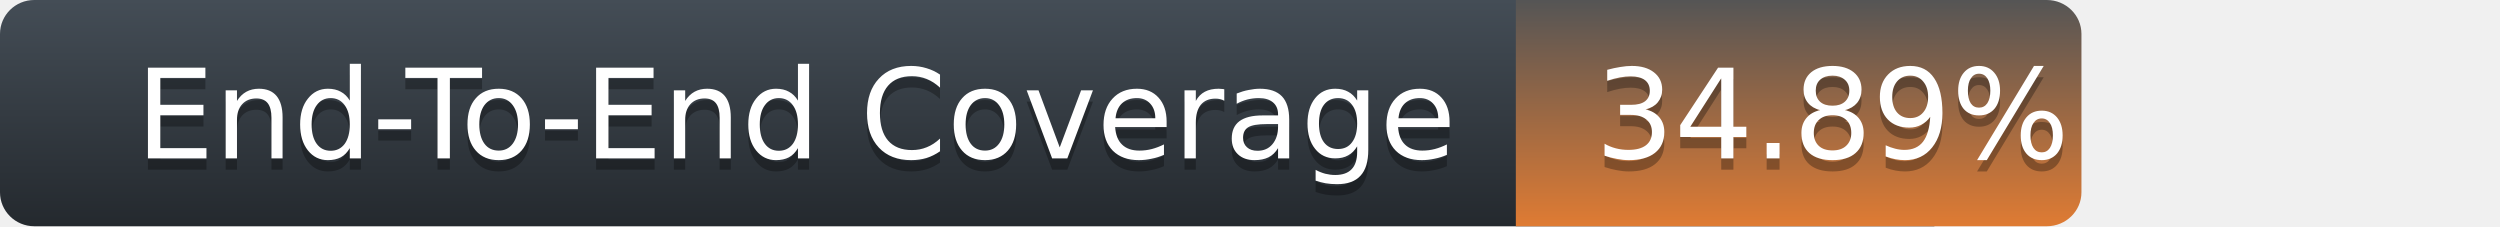
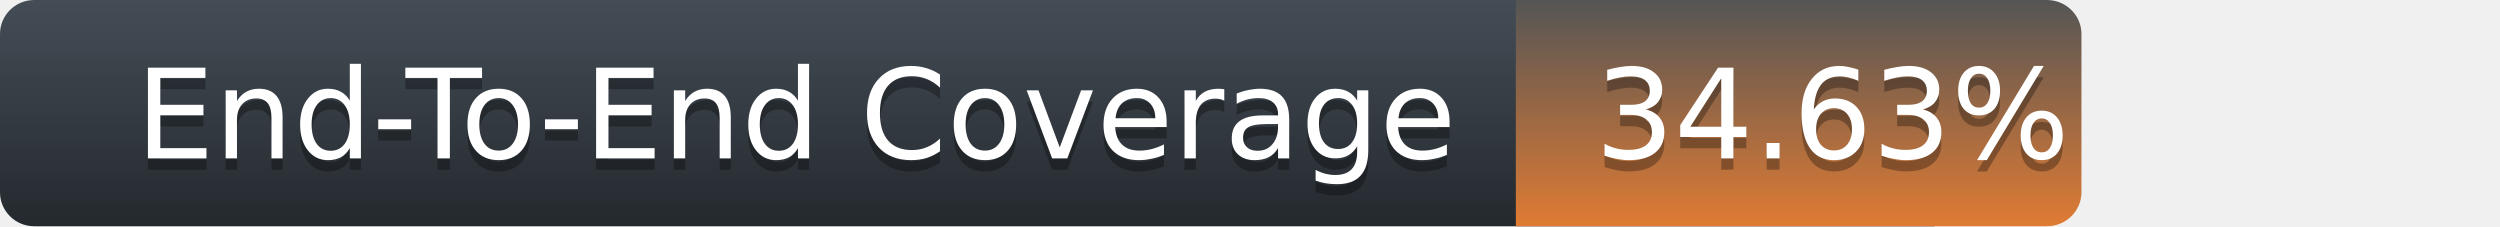
<svg xmlns="http://www.w3.org/2000/svg" width="221" height="20">
  <defs>
    <linearGradient id="title-fill" x1="50%" y1="0%" x2="50%" y2="100%">
      <stop stop-color="#444D56" offset="0%" />
      <stop stop-color="#24292E" offset="100%" />
    </linearGradient>
    <linearGradient id="coverage-fill" x1="50%" y1="0%" x2="50%" y2="100%">
      <stop stop-color="#555" offset="0%" />
      <stop stop-color="#df7b33" offset="100%" />
    </linearGradient>
  </defs>
  <g fill="none" fill-rule="evenodd">
    <g font-family="'DejaVu Sans',Verdana,Geneva,sans-serif" font-size="11">
      <path d="M0,3 C0,1.343 1.355,0 3.027,0 L171,0 L171,20 L3.027,20 C1.355,20 0,18.657 0,17 L0,3 Z" fill="url(#title-fill)" fill-rule="nonzero" />
      <text fill="#010101" fill-opacity=".3">
        <tspan x="12" y="15" aria-hidden="true">End-To-End Coverage</tspan>
      </text>
      <text fill="#FFFFFF">
        <tspan x="12" y="14">End-To-End Coverage</tspan>
      </text>
    </g>
    <g transform="translate(134)" font-family="'DejaVu Sans',Verdana,Geneva,sans-serif" font-size="11">
      <path d="M0 0h46.939C48.629 0 50 1.343 50 3v14c0 1.657-1.37 3-3.061 3H0V0z" fill="url(#coverage-fill)" fill-rule="nonzero" />
      <text fill="#010101" fill-opacity=".3" aria-hidden="true">
-         <tspan x="7" y="15">34.89%</tspan>
+         <tspan x="7" y="15">34.63%</tspan>
      </text>
      <text fill="#FFFFFF">
-         <tspan x="7" y="14">34.89%</tspan>
+         <tspan x="7" y="14">34.63%</tspan>
      </text>
    </g>
  </g>
</svg>
